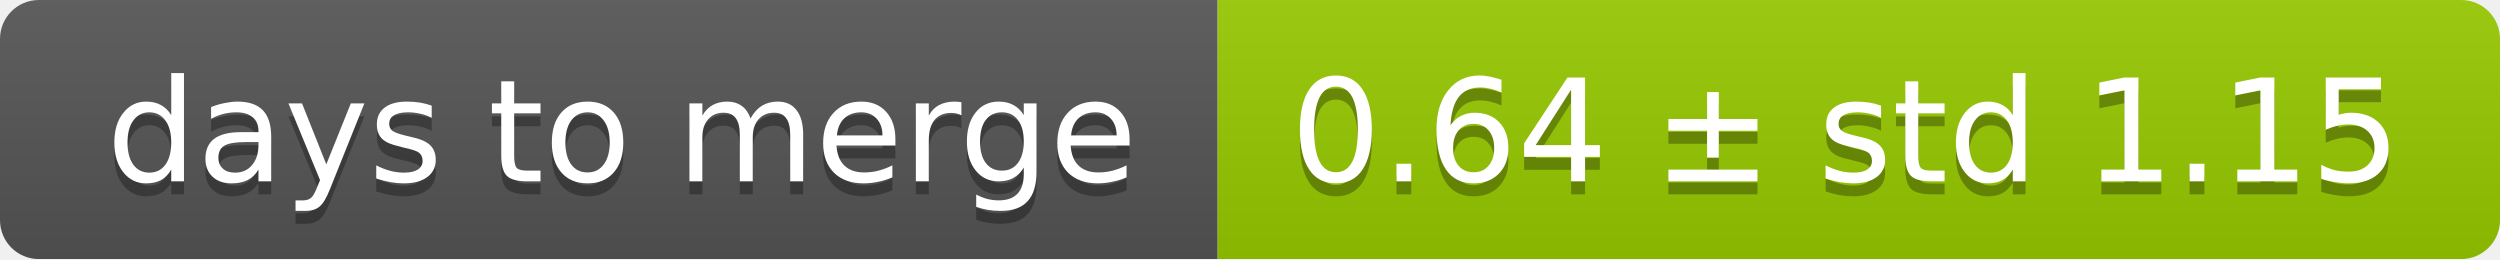
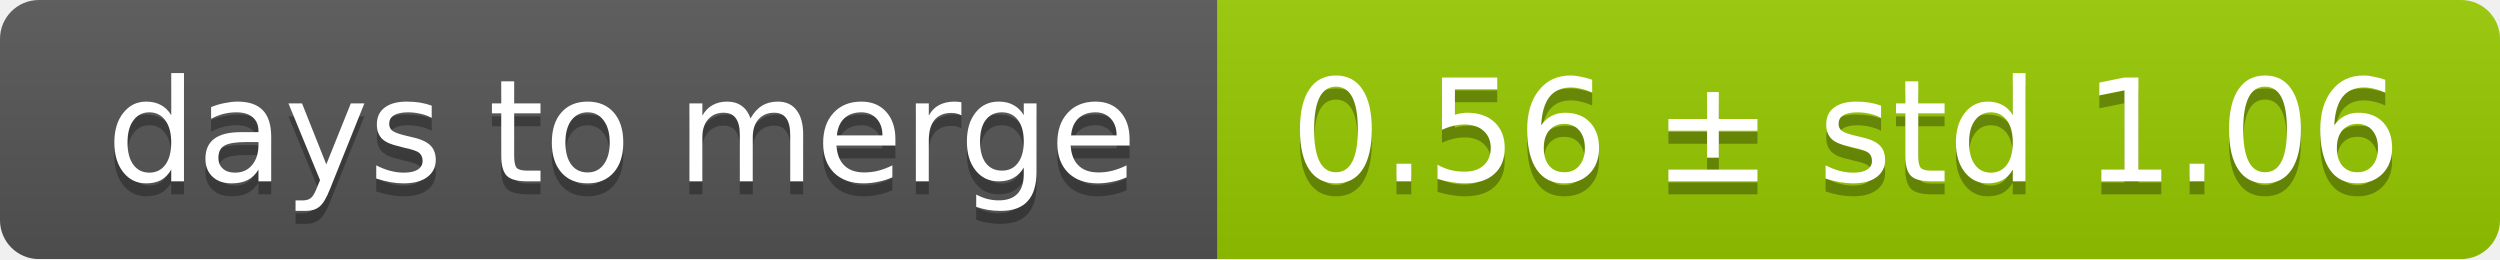
<svg xmlns="http://www.w3.org/2000/svg" width="193" height="20">
  <linearGradient id="smooth" x2="0" y2="100%">
    <stop offset="0" stop-color="#bbb" stop-opacity=".1" />
    <stop offset="1" stop-opacity=".1" />
  </linearGradient>
  <mask id="round">
    <rect width="193" height="20" rx="3" fill="#fff" />
  </mask>
  <g mask="url(#round)">
    <rect width="94" height="20" fill="#555" />
    <rect x="94" width="99" height="20" fill="#97ca00" />
    <rect width="193" height="20" fill="url(#smooth)" />
  </g>
  <g fill="#fff" text-anchor="middle" font-family="DejaVu Sans,Verdana,Geneva,sans-serif" font-size="11">
    <text x="48" y="15" fill="#010101" fill-opacity=".3">days to merge</text>
    <text x="48" y="14">days to merge</text>
-     <text x="142.5" y="15" fill="#010101" fill-opacity=".3">0.64 ± std 1.15</text>
-     <text x="142.5" y="14">0.64 ± std 1.15</text>
+     <text x="142.5" y="15" fill="#010101" fill-opacity=".3">0.56 ± std 1.06</text>
+     <text x="142.5" y="14">0.56 ± std 1.06</text>
  </g>
</svg>
